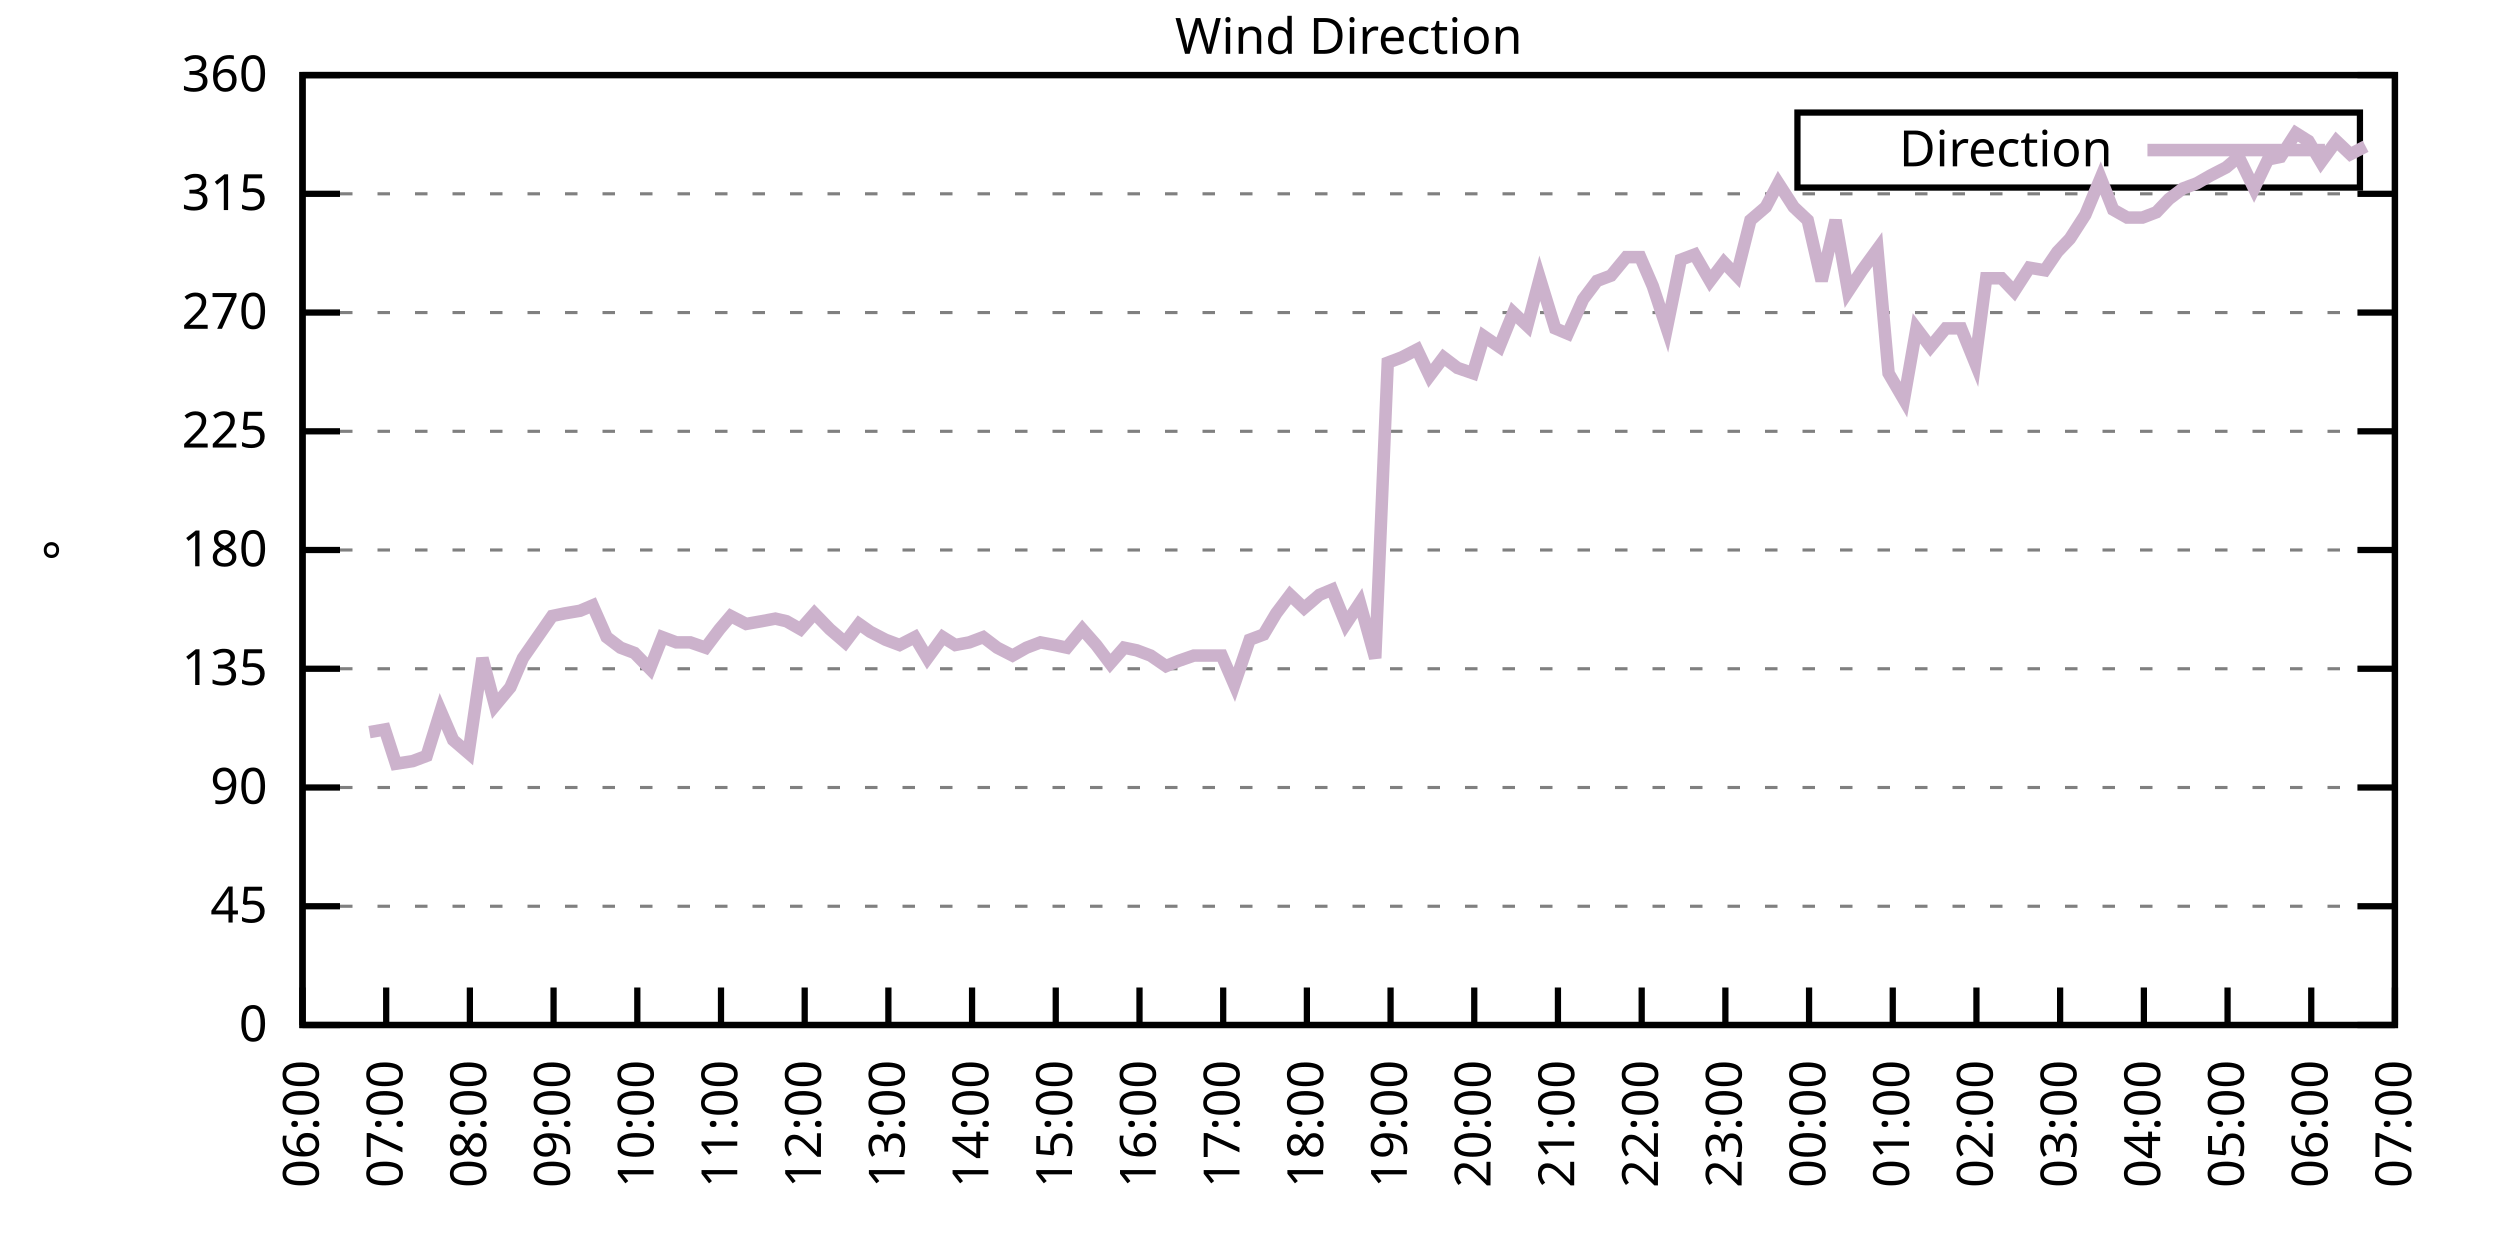
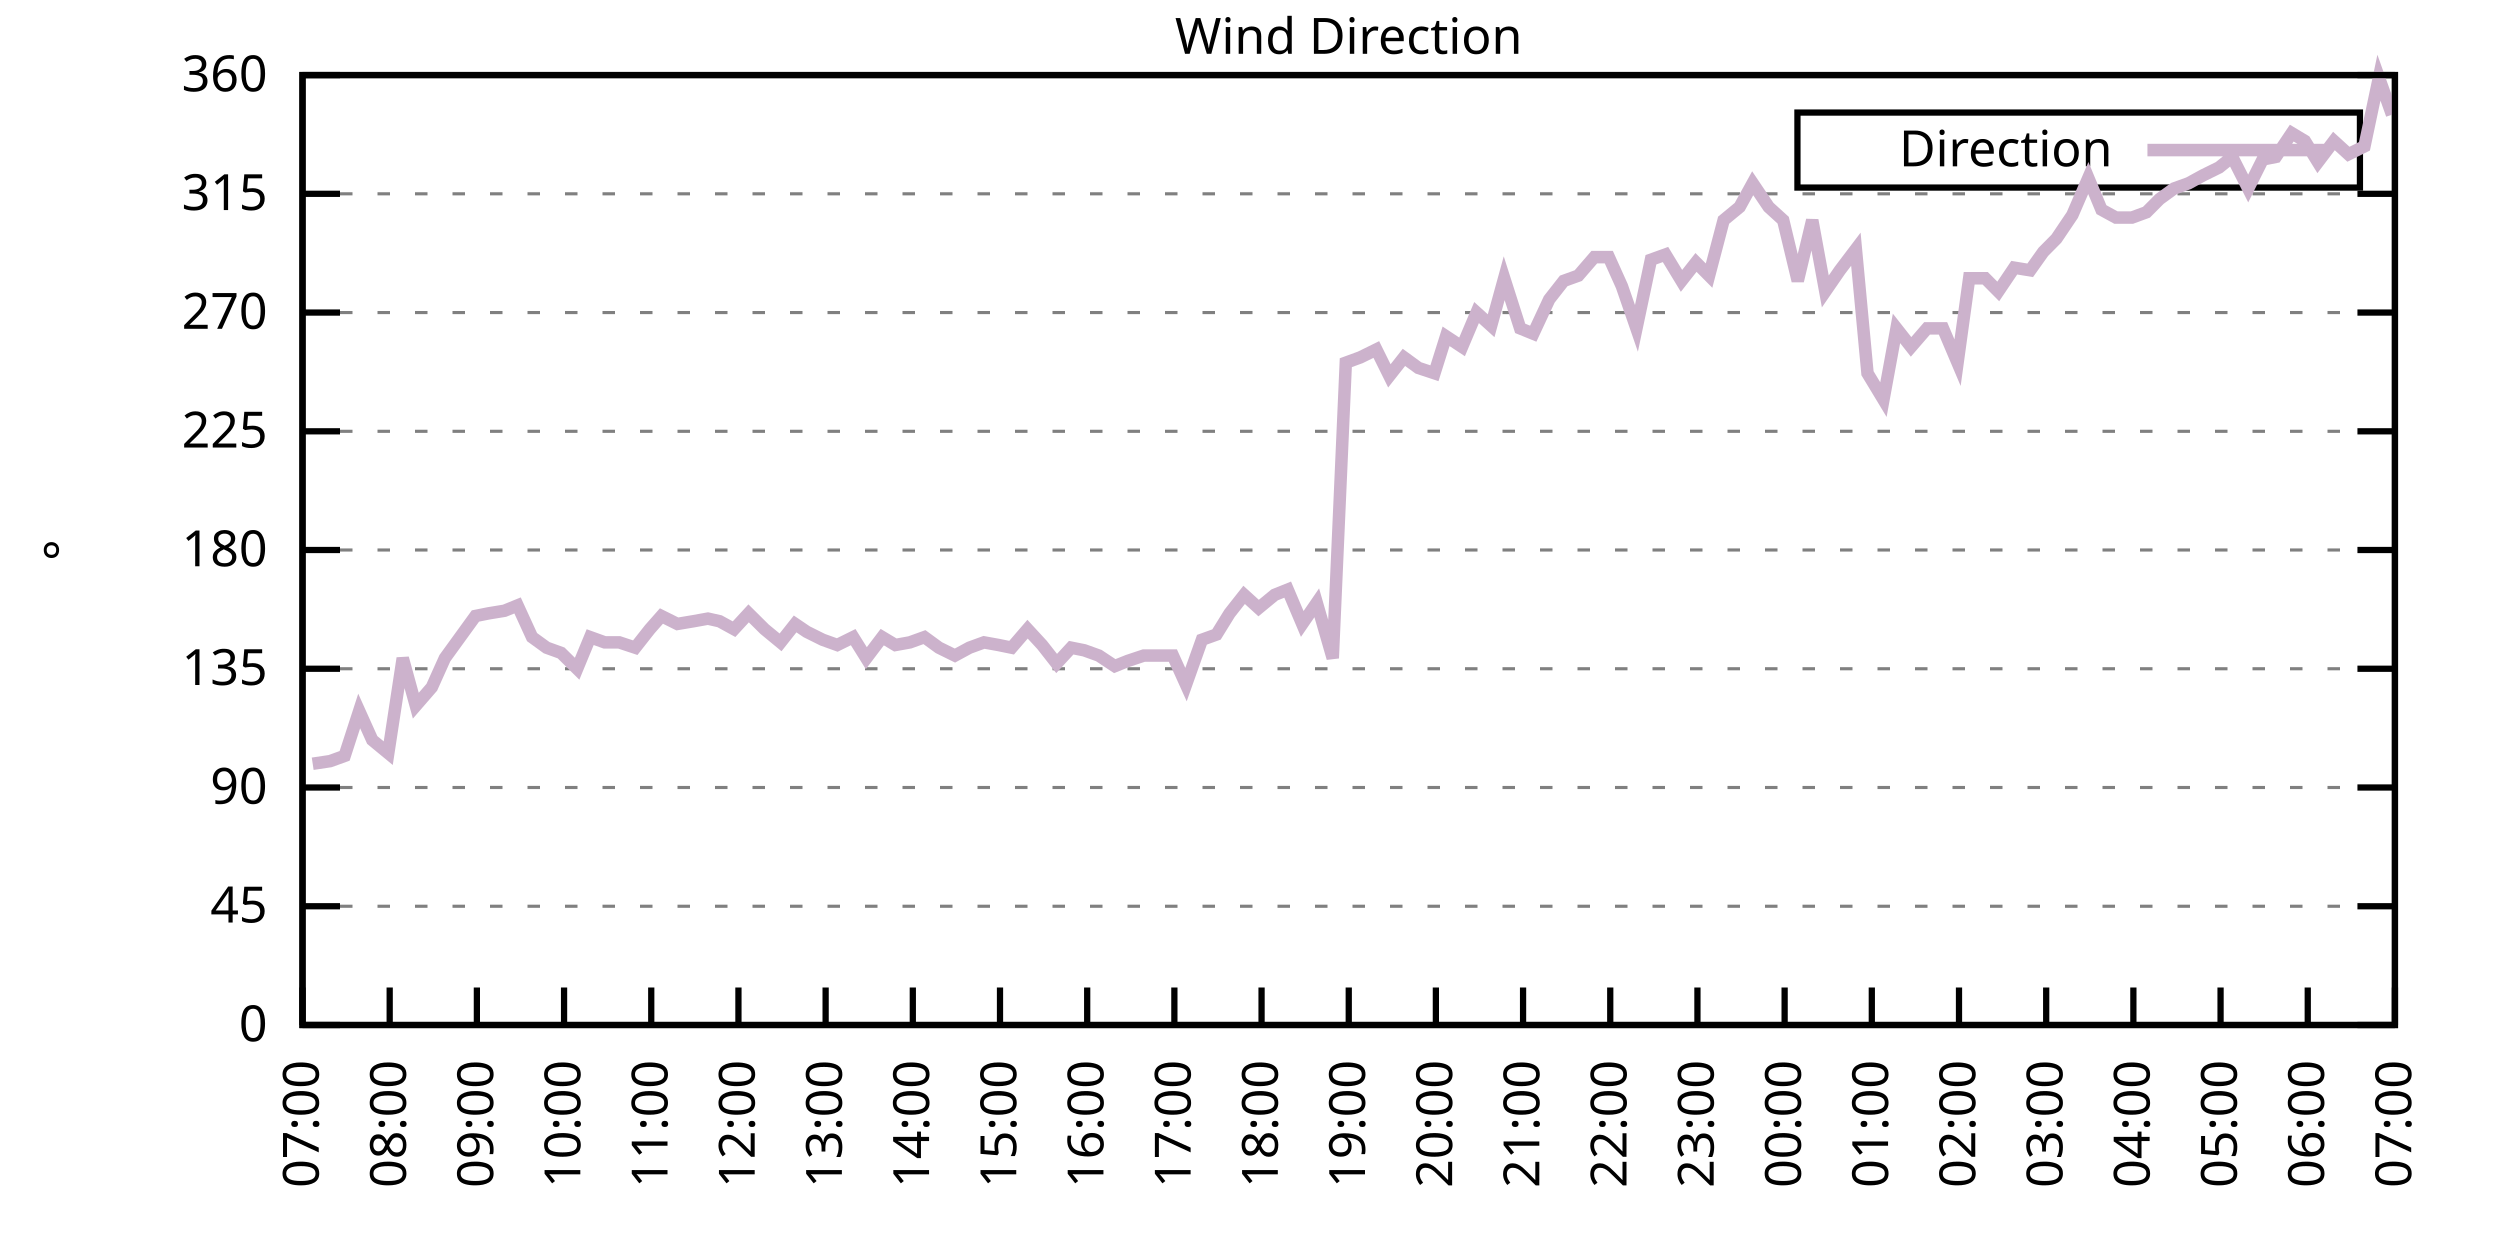
<svg xmlns="http://www.w3.org/2000/svg" xmlns:xlink="http://www.w3.org/1999/xlink" width="400" height="200" viewBox="0 0 400 200">
  <g id="gnuplot_canvas">
    <rect x="0" y="0" width="400" height="200" fill="none" />
    <defs>
      <circle id="gpDot" r="0.5" stroke-width="0.5" stroke="currentColor" />
      <path id="gpPt0" stroke-width="0.333" stroke="currentColor" d="M-1,0 h2 M0,-1 v2" />
      <path id="gpPt1" stroke-width="0.333" stroke="currentColor" d="M-1,-1 L1,1 M1,-1 L-1,1" />
      <path id="gpPt2" stroke-width="0.333" stroke="currentColor" d="M-1,0 L1,0 M0,-1 L0,1 M-1,-1 L1,1 M-1,1 L1,-1" />
      <rect id="gpPt3" stroke-width="0.333" stroke="currentColor" x="-1" y="-1" width="2" height="2" />
      <rect id="gpPt4" stroke-width="0.333" stroke="currentColor" fill="currentColor" x="-1" y="-1" width="2" height="2" />
      <circle id="gpPt5" stroke-width="0.333" stroke="currentColor" cx="0" cy="0" r="1" />
      <use xlink:href="#gpPt5" id="gpPt6" fill="currentColor" stroke="none" />
      <path id="gpPt7" stroke-width="0.333" stroke="currentColor" d="M0,-1.33 L-1.33,0.67 L1.33,0.67 z" />
      <use xlink:href="#gpPt7" id="gpPt8" fill="currentColor" stroke="none" />
      <use xlink:href="#gpPt7" id="gpPt9" stroke="currentColor" transform="rotate(180)" />
      <use xlink:href="#gpPt9" id="gpPt10" fill="currentColor" stroke="none" />
      <use xlink:href="#gpPt3" id="gpPt11" stroke="currentColor" transform="rotate(45)" />
      <use xlink:href="#gpPt11" id="gpPt12" fill="currentColor" stroke="none" />
      <path id="gpPt13" stroke-width="0.333" stroke="currentColor" d="M0,1.330 L1.265,0.411 L0.782,-1.067 L-0.782,-1.076 L-1.265,0.411 z" />
      <use xlink:href="#gpPt13" id="gpPt14" fill="currentColor" stroke="none" />
      <filter id="textbox" filterUnits="objectBoundingBox" x="0" y="0" height="1" width="1">
        <feFlood flood-color="white" flood-opacity="1" result="bgnd" />
        <feComposite in="SourceGraphic" in2="bgnd" operator="atop" />
      </filter>
      <filter id="greybox" filterUnits="objectBoundingBox" x="0" y="0" height="1" width="1">
        <feFlood flood-color="lightgrey" flood-opacity="1" result="grey" />
        <feComposite in="SourceGraphic" in2="grey" operator="atop" />
      </filter>
    </defs>
    <g fill="none" color="white" stroke="currentColor" stroke-width="1.00" stroke-linecap="butt" stroke-linejoin="miter">
</g>
    <g fill="none" color="black" stroke="currentColor" stroke-width="1.00" stroke-linecap="butt" stroke-linejoin="miter">
      <g stroke="none" shape-rendering="crispEdges">
        <polygon fill="rgb(255, 255, 255)" points="48.40,164.00 383.18,164.00 383.18,12.02 48.40,12.02 " />
      </g>
    </g>
    <g fill="none" color="black" stroke="currentColor" stroke-width="1.00" stroke-linecap="butt" stroke-linejoin="miter">
</g>
    <g fill="none" color="black" stroke="black" stroke-width="0.50" stroke-linecap="butt" stroke-linejoin="miter">
</g>
    <g fill="none" color="gray" stroke="currentColor" stroke-width="0.50" stroke-linecap="butt" stroke-linejoin="miter">
      <path stroke="gray" stroke-dasharray="2,4" class="gridline" d="M48.40,164.00 L383.19,164.00  " />
    </g>
    <g fill="none" color="gray" stroke="gray" stroke-width="1.00" stroke-linecap="butt" stroke-linejoin="miter">
</g>
    <g fill="none" color="black" stroke="currentColor" stroke-width="1.00" stroke-linecap="butt" stroke-linejoin="miter">
      <path stroke="black" d="M48.40,164.00 L54.40,164.00 M383.19,164.00 L377.19,164.00  " />
      <g transform="translate(42.80,166.60)" stroke="none" fill="black" font-family="Sans" font-size="8.00" text-anchor="end">
        <text>
          <tspan font-family="Sans"> 0</tspan>
        </text>
      </g>
    </g>
    <g fill="none" color="black" stroke="currentColor" stroke-width="1.00" stroke-linecap="butt" stroke-linejoin="miter">
</g>
    <g fill="none" color="black" stroke="black" stroke-width="0.50" stroke-linecap="butt" stroke-linejoin="miter">
</g>
    <g fill="none" color="gray" stroke="currentColor" stroke-width="0.50" stroke-linecap="butt" stroke-linejoin="miter">
      <path stroke="gray" stroke-dasharray="2,4" class="gridline" d="M48.40,145.00 L383.19,145.00  " />
    </g>
    <g fill="none" color="gray" stroke="gray" stroke-width="1.00" stroke-linecap="butt" stroke-linejoin="miter">
</g>
    <g fill="none" color="black" stroke="currentColor" stroke-width="1.00" stroke-linecap="butt" stroke-linejoin="miter">
      <path stroke="black" d="M48.40,145.00 L54.40,145.00 M383.19,145.00 L377.19,145.00  " />
      <g transform="translate(42.80,147.60)" stroke="none" fill="black" font-family="Sans" font-size="8.00" text-anchor="end">
        <text>
          <tspan font-family="Sans"> 45</tspan>
        </text>
      </g>
    </g>
    <g fill="none" color="black" stroke="currentColor" stroke-width="1.00" stroke-linecap="butt" stroke-linejoin="miter">
</g>
    <g fill="none" color="black" stroke="black" stroke-width="0.50" stroke-linecap="butt" stroke-linejoin="miter">
</g>
    <g fill="none" color="gray" stroke="currentColor" stroke-width="0.50" stroke-linecap="butt" stroke-linejoin="miter">
      <path stroke="gray" stroke-dasharray="2,4" class="gridline" d="M48.40,126.00 L383.19,126.00  " />
    </g>
    <g fill="none" color="gray" stroke="gray" stroke-width="1.00" stroke-linecap="butt" stroke-linejoin="miter">
</g>
    <g fill="none" color="black" stroke="currentColor" stroke-width="1.00" stroke-linecap="butt" stroke-linejoin="miter">
      <path stroke="black" d="M48.40,126.00 L54.40,126.00 M383.19,126.00 L377.19,126.00  " />
      <g transform="translate(42.80,128.60)" stroke="none" fill="black" font-family="Sans" font-size="8.00" text-anchor="end">
        <text>
          <tspan font-family="Sans"> 90</tspan>
        </text>
      </g>
    </g>
    <g fill="none" color="black" stroke="currentColor" stroke-width="1.00" stroke-linecap="butt" stroke-linejoin="miter">
</g>
    <g fill="none" color="black" stroke="black" stroke-width="0.50" stroke-linecap="butt" stroke-linejoin="miter">
</g>
    <g fill="none" color="gray" stroke="currentColor" stroke-width="0.50" stroke-linecap="butt" stroke-linejoin="miter">
      <path stroke="gray" stroke-dasharray="2,4" class="gridline" d="M48.40,107.00 L383.19,107.00  " />
    </g>
    <g fill="none" color="gray" stroke="gray" stroke-width="1.00" stroke-linecap="butt" stroke-linejoin="miter">
</g>
    <g fill="none" color="black" stroke="currentColor" stroke-width="1.00" stroke-linecap="butt" stroke-linejoin="miter">
      <path stroke="black" d="M48.40,107.00 L54.40,107.00 M383.19,107.00 L377.19,107.00  " />
      <g transform="translate(42.80,109.60)" stroke="none" fill="black" font-family="Sans" font-size="8.00" text-anchor="end">
        <text>
          <tspan font-family="Sans"> 135</tspan>
        </text>
      </g>
    </g>
    <g fill="none" color="black" stroke="currentColor" stroke-width="1.00" stroke-linecap="butt" stroke-linejoin="miter">
</g>
    <g fill="none" color="black" stroke="black" stroke-width="0.50" stroke-linecap="butt" stroke-linejoin="miter">
</g>
    <g fill="none" color="gray" stroke="currentColor" stroke-width="0.50" stroke-linecap="butt" stroke-linejoin="miter">
      <path stroke="gray" stroke-dasharray="2,4" class="gridline" d="M48.40,88.00 L383.19,88.00  " />
    </g>
    <g fill="none" color="gray" stroke="gray" stroke-width="1.00" stroke-linecap="butt" stroke-linejoin="miter">
</g>
    <g fill="none" color="black" stroke="currentColor" stroke-width="1.00" stroke-linecap="butt" stroke-linejoin="miter">
      <path stroke="black" d="M48.40,88.00 L54.40,88.00 M383.19,88.00 L377.19,88.00  " />
      <g transform="translate(42.80,90.60)" stroke="none" fill="black" font-family="Sans" font-size="8.00" text-anchor="end">
        <text>
          <tspan font-family="Sans"> 180</tspan>
        </text>
      </g>
    </g>
    <g fill="none" color="black" stroke="currentColor" stroke-width="1.00" stroke-linecap="butt" stroke-linejoin="miter">
</g>
    <g fill="none" color="black" stroke="black" stroke-width="0.50" stroke-linecap="butt" stroke-linejoin="miter">
</g>
    <g fill="none" color="gray" stroke="currentColor" stroke-width="0.50" stroke-linecap="butt" stroke-linejoin="miter">
      <path stroke="gray" stroke-dasharray="2,4" class="gridline" d="M48.40,69.01 L383.19,69.01  " />
    </g>
    <g fill="none" color="gray" stroke="gray" stroke-width="1.00" stroke-linecap="butt" stroke-linejoin="miter">
</g>
    <g fill="none" color="black" stroke="currentColor" stroke-width="1.00" stroke-linecap="butt" stroke-linejoin="miter">
      <path stroke="black" d="M48.40,69.01 L54.40,69.01 M383.19,69.01 L377.19,69.01  " />
      <g transform="translate(42.80,71.61)" stroke="none" fill="black" font-family="Sans" font-size="8.00" text-anchor="end">
        <text>
          <tspan font-family="Sans"> 225</tspan>
        </text>
      </g>
    </g>
    <g fill="none" color="black" stroke="currentColor" stroke-width="1.00" stroke-linecap="butt" stroke-linejoin="miter">
</g>
    <g fill="none" color="black" stroke="black" stroke-width="0.50" stroke-linecap="butt" stroke-linejoin="miter">
</g>
    <g fill="none" color="gray" stroke="currentColor" stroke-width="0.50" stroke-linecap="butt" stroke-linejoin="miter">
      <path stroke="gray" stroke-dasharray="2,4" class="gridline" d="M48.40,50.01 L383.19,50.01  " />
    </g>
    <g fill="none" color="gray" stroke="gray" stroke-width="1.00" stroke-linecap="butt" stroke-linejoin="miter">
</g>
    <g fill="none" color="black" stroke="currentColor" stroke-width="1.00" stroke-linecap="butt" stroke-linejoin="miter">
      <path stroke="black" d="M48.40,50.01 L54.40,50.01 M383.19,50.01 L377.19,50.01  " />
      <g transform="translate(42.80,52.61)" stroke="none" fill="black" font-family="Sans" font-size="8.00" text-anchor="end">
        <text>
          <tspan font-family="Sans"> 270</tspan>
        </text>
      </g>
    </g>
    <g fill="none" color="black" stroke="currentColor" stroke-width="1.00" stroke-linecap="butt" stroke-linejoin="miter">
</g>
    <g fill="none" color="black" stroke="black" stroke-width="0.50" stroke-linecap="butt" stroke-linejoin="miter">
</g>
    <g fill="none" color="gray" stroke="currentColor" stroke-width="0.50" stroke-linecap="butt" stroke-linejoin="miter">
      <path stroke="gray" stroke-dasharray="2,4" class="gridline" d="M48.40,31.01 L383.19,31.01  " />
    </g>
    <g fill="none" color="gray" stroke="gray" stroke-width="1.00" stroke-linecap="butt" stroke-linejoin="miter">
</g>
    <g fill="none" color="black" stroke="currentColor" stroke-width="1.00" stroke-linecap="butt" stroke-linejoin="miter">
      <path stroke="black" d="M48.40,31.01 L54.40,31.01 M383.19,31.01 L377.19,31.01  " />
      <g transform="translate(42.80,33.61)" stroke="none" fill="black" font-family="Sans" font-size="8.00" text-anchor="end">
        <text>
          <tspan font-family="Sans"> 315</tspan>
        </text>
      </g>
    </g>
    <g fill="none" color="black" stroke="currentColor" stroke-width="1.00" stroke-linecap="butt" stroke-linejoin="miter">
</g>
    <g fill="none" color="black" stroke="black" stroke-width="0.50" stroke-linecap="butt" stroke-linejoin="miter">
</g>
    <g fill="none" color="gray" stroke="currentColor" stroke-width="0.50" stroke-linecap="butt" stroke-linejoin="miter">
      <path stroke="gray" stroke-dasharray="2,4" class="gridline" d="M48.40,12.01 L383.19,12.01  " />
    </g>
    <g fill="none" color="gray" stroke="gray" stroke-width="1.00" stroke-linecap="butt" stroke-linejoin="miter">
</g>
    <g fill="none" color="black" stroke="currentColor" stroke-width="1.00" stroke-linecap="butt" stroke-linejoin="miter">
      <path stroke="black" d="M48.40,12.01 L54.40,12.01 M383.19,12.01 L377.19,12.01  " />
      <g transform="translate(42.80,14.61)" stroke="none" fill="black" font-family="Sans" font-size="8.00" text-anchor="end">
        <text>
          <tspan font-family="Sans"> 360</tspan>
        </text>
      </g>
    </g>
    <g fill="none" color="black" stroke="currentColor" stroke-width="1.00" stroke-linecap="butt" stroke-linejoin="miter">
      <path stroke="black" d="M48.40,164.00 L48.40,158.00  " />
      <g transform="translate(51.00,169.60) rotate(270.00)" stroke="none" fill="black" font-family="Sans" font-size="8.00" text-anchor="end">
        <text>
-           <tspan font-family="Sans">06:00</tspan>
-         </text>
-       </g>
-     </g>
-     <g fill="none" color="black" stroke="currentColor" stroke-width="1.00" stroke-linecap="butt" stroke-linejoin="miter">
-       <path stroke="black" d="M61.79,164.00 L61.79,158.00  " />
-       <g transform="translate(64.39,169.60) rotate(270.00)" stroke="none" fill="black" font-family="Sans" font-size="8.00" text-anchor="end">
-         <text>
          <tspan font-family="Sans">07:00</tspan>
        </text>
      </g>
    </g>
    <g fill="none" color="black" stroke="currentColor" stroke-width="1.00" stroke-linecap="butt" stroke-linejoin="miter">
-       <path stroke="black" d="M75.18,164.00 L75.18,158.00  " />
-       <g transform="translate(77.78,169.60) rotate(270.00)" stroke="none" fill="black" font-family="Sans" font-size="8.00" text-anchor="end">
+       <path stroke="black" d="M62.35,164.00 L62.35,158.00  " />
+       <g transform="translate(64.95,169.60) rotate(270.00)" stroke="none" fill="black" font-family="Sans" font-size="8.00" text-anchor="end">
        <text>
          <tspan font-family="Sans">08:00</tspan>
        </text>
      </g>
    </g>
    <g fill="none" color="black" stroke="currentColor" stroke-width="1.00" stroke-linecap="butt" stroke-linejoin="miter">
-       <path stroke="black" d="M88.57,164.00 L88.57,158.00  " />
-       <g transform="translate(91.17,169.60) rotate(270.00)" stroke="none" fill="black" font-family="Sans" font-size="8.00" text-anchor="end">
+       <path stroke="black" d="M76.30,164.00 L76.30,158.00  " />
+       <g transform="translate(78.90,169.60) rotate(270.00)" stroke="none" fill="black" font-family="Sans" font-size="8.00" text-anchor="end">
        <text>
          <tspan font-family="Sans">09:00</tspan>
        </text>
      </g>
    </g>
    <g fill="none" color="black" stroke="currentColor" stroke-width="1.00" stroke-linecap="butt" stroke-linejoin="miter">
-       <path stroke="black" d="M101.97,164.00 L101.97,158.00  " />
-       <g transform="translate(104.57,169.60) rotate(270.00)" stroke="none" fill="black" font-family="Sans" font-size="8.00" text-anchor="end">
+       <path stroke="black" d="M90.25,164.00 L90.25,158.00  " />
+       <g transform="translate(92.85,169.60) rotate(270.00)" stroke="none" fill="black" font-family="Sans" font-size="8.00" text-anchor="end">
        <text>
          <tspan font-family="Sans">10:00</tspan>
        </text>
      </g>
    </g>
    <g fill="none" color="black" stroke="currentColor" stroke-width="1.00" stroke-linecap="butt" stroke-linejoin="miter">
-       <path stroke="black" d="M115.36,164.00 L115.36,158.00  " />
-       <g transform="translate(117.96,169.60) rotate(270.00)" stroke="none" fill="black" font-family="Sans" font-size="8.00" text-anchor="end">
+       <path stroke="black" d="M104.20,164.00 L104.20,158.00  " />
+       <g transform="translate(106.80,169.60) rotate(270.00)" stroke="none" fill="black" font-family="Sans" font-size="8.00" text-anchor="end">
        <text>
          <tspan font-family="Sans">11:00</tspan>
        </text>
      </g>
    </g>
    <g fill="none" color="black" stroke="currentColor" stroke-width="1.00" stroke-linecap="butt" stroke-linejoin="miter">
-       <path stroke="black" d="M128.75,164.00 L128.75,158.00  " />
-       <g transform="translate(131.35,169.60) rotate(270.00)" stroke="none" fill="black" font-family="Sans" font-size="8.00" text-anchor="end">
+       <path stroke="black" d="M118.15,164.00 L118.15,158.00  " />
+       <g transform="translate(120.75,169.60) rotate(270.00)" stroke="none" fill="black" font-family="Sans" font-size="8.00" text-anchor="end">
        <text>
          <tspan font-family="Sans">12:00</tspan>
        </text>
      </g>
    </g>
    <g fill="none" color="black" stroke="currentColor" stroke-width="1.00" stroke-linecap="butt" stroke-linejoin="miter">
-       <path stroke="black" d="M142.14,164.00 L142.14,158.00  " />
-       <g transform="translate(144.74,169.60) rotate(270.00)" stroke="none" fill="black" font-family="Sans" font-size="8.00" text-anchor="end">
+       <path stroke="black" d="M132.10,164.00 L132.10,158.00  " />
+       <g transform="translate(134.70,169.60) rotate(270.00)" stroke="none" fill="black" font-family="Sans" font-size="8.00" text-anchor="end">
        <text>
          <tspan font-family="Sans">13:00</tspan>
        </text>
      </g>
    </g>
    <g fill="none" color="black" stroke="currentColor" stroke-width="1.00" stroke-linecap="butt" stroke-linejoin="miter">
-       <path stroke="black" d="M155.53,164.00 L155.53,158.00  " />
-       <g transform="translate(158.13,169.60) rotate(270.00)" stroke="none" fill="black" font-family="Sans" font-size="8.00" text-anchor="end">
+       <path stroke="black" d="M146.05,164.00 L146.05,158.00  " />
+       <g transform="translate(148.65,169.60) rotate(270.00)" stroke="none" fill="black" font-family="Sans" font-size="8.00" text-anchor="end">
        <text>
          <tspan font-family="Sans">14:00</tspan>
        </text>
      </g>
    </g>
    <g fill="none" color="black" stroke="currentColor" stroke-width="1.00" stroke-linecap="butt" stroke-linejoin="miter">
-       <path stroke="black" d="M168.92,164.00 L168.92,158.00  " />
-       <g transform="translate(171.52,169.60) rotate(270.00)" stroke="none" fill="black" font-family="Sans" font-size="8.00" text-anchor="end">
+       <path stroke="black" d="M160.00,164.00 L160.00,158.00  " />
+       <g transform="translate(162.60,169.60) rotate(270.00)" stroke="none" fill="black" font-family="Sans" font-size="8.00" text-anchor="end">
        <text>
          <tspan font-family="Sans">15:00</tspan>
        </text>
      </g>
    </g>
    <g fill="none" color="black" stroke="currentColor" stroke-width="1.00" stroke-linecap="butt" stroke-linejoin="miter">
-       <path stroke="black" d="M182.32,164.00 L182.32,158.00  " />
-       <g transform="translate(184.92,169.60) rotate(270.00)" stroke="none" fill="black" font-family="Sans" font-size="8.00" text-anchor="end">
+       <path stroke="black" d="M173.95,164.00 L173.95,158.00  " />
+       <g transform="translate(176.55,169.60) rotate(270.00)" stroke="none" fill="black" font-family="Sans" font-size="8.00" text-anchor="end">
        <text>
          <tspan font-family="Sans">16:00</tspan>
        </text>
      </g>
    </g>
    <g fill="none" color="black" stroke="currentColor" stroke-width="1.00" stroke-linecap="butt" stroke-linejoin="miter">
-       <path stroke="black" d="M195.71,164.00 L195.71,158.00  " />
-       <g transform="translate(198.31,169.60) rotate(270.00)" stroke="none" fill="black" font-family="Sans" font-size="8.00" text-anchor="end">
+       <path stroke="black" d="M187.90,164.00 L187.90,158.00  " />
+       <g transform="translate(190.50,169.60) rotate(270.00)" stroke="none" fill="black" font-family="Sans" font-size="8.00" text-anchor="end">
        <text>
          <tspan font-family="Sans">17:00</tspan>
        </text>
      </g>
    </g>
    <g fill="none" color="black" stroke="currentColor" stroke-width="1.00" stroke-linecap="butt" stroke-linejoin="miter">
-       <path stroke="black" d="M209.10,164.00 L209.10,158.00  " />
-       <g transform="translate(211.70,169.60) rotate(270.00)" stroke="none" fill="black" font-family="Sans" font-size="8.00" text-anchor="end">
+       <path stroke="black" d="M201.85,164.00 L201.85,158.00  " />
+       <g transform="translate(204.45,169.60) rotate(270.00)" stroke="none" fill="black" font-family="Sans" font-size="8.00" text-anchor="end">
        <text>
          <tspan font-family="Sans">18:00</tspan>
        </text>
      </g>
    </g>
    <g fill="none" color="black" stroke="currentColor" stroke-width="1.00" stroke-linecap="butt" stroke-linejoin="miter">
-       <path stroke="black" d="M222.49,164.00 L222.49,158.00  " />
-       <g transform="translate(225.09,169.60) rotate(270.00)" stroke="none" fill="black" font-family="Sans" font-size="8.00" text-anchor="end">
+       <path stroke="black" d="M215.80,164.00 L215.80,158.00  " />
+       <g transform="translate(218.40,169.60) rotate(270.00)" stroke="none" fill="black" font-family="Sans" font-size="8.00" text-anchor="end">
        <text>
          <tspan font-family="Sans">19:00</tspan>
        </text>
      </g>
    </g>
    <g fill="none" color="black" stroke="currentColor" stroke-width="1.00" stroke-linecap="butt" stroke-linejoin="miter">
-       <path stroke="black" d="M235.88,164.00 L235.88,158.00  " />
-       <g transform="translate(238.48,169.60) rotate(270.00)" stroke="none" fill="black" font-family="Sans" font-size="8.00" text-anchor="end">
+       <path stroke="black" d="M229.74,164.00 L229.74,158.00  " />
+       <g transform="translate(232.34,169.60) rotate(270.00)" stroke="none" fill="black" font-family="Sans" font-size="8.00" text-anchor="end">
        <text>
          <tspan font-family="Sans">20:00</tspan>
        </text>
      </g>
    </g>
    <g fill="none" color="black" stroke="currentColor" stroke-width="1.00" stroke-linecap="butt" stroke-linejoin="miter">
-       <path stroke="black" d="M249.27,164.00 L249.27,158.00  " />
-       <g transform="translate(251.87,169.60) rotate(270.00)" stroke="none" fill="black" font-family="Sans" font-size="8.00" text-anchor="end">
+       <path stroke="black" d="M243.69,164.00 L243.69,158.00  " />
+       <g transform="translate(246.29,169.60) rotate(270.00)" stroke="none" fill="black" font-family="Sans" font-size="8.00" text-anchor="end">
        <text>
          <tspan font-family="Sans">21:00</tspan>
        </text>
      </g>
    </g>
    <g fill="none" color="black" stroke="currentColor" stroke-width="1.00" stroke-linecap="butt" stroke-linejoin="miter">
-       <path stroke="black" d="M262.67,164.00 L262.67,158.00  " />
-       <g transform="translate(265.27,169.60) rotate(270.00)" stroke="none" fill="black" font-family="Sans" font-size="8.00" text-anchor="end">
+       <path stroke="black" d="M257.64,164.00 L257.64,158.00  " />
+       <g transform="translate(260.24,169.60) rotate(270.00)" stroke="none" fill="black" font-family="Sans" font-size="8.00" text-anchor="end">
        <text>
          <tspan font-family="Sans">22:00</tspan>
        </text>
      </g>
    </g>
    <g fill="none" color="black" stroke="currentColor" stroke-width="1.00" stroke-linecap="butt" stroke-linejoin="miter">
-       <path stroke="black" d="M276.06,164.00 L276.06,158.00  " />
-       <g transform="translate(278.66,169.60) rotate(270.00)" stroke="none" fill="black" font-family="Sans" font-size="8.00" text-anchor="end">
+       <path stroke="black" d="M271.59,164.00 L271.59,158.00  " />
+       <g transform="translate(274.19,169.60) rotate(270.00)" stroke="none" fill="black" font-family="Sans" font-size="8.00" text-anchor="end">
        <text>
          <tspan font-family="Sans">23:00</tspan>
        </text>
      </g>
    </g>
    <g fill="none" color="black" stroke="currentColor" stroke-width="1.00" stroke-linecap="butt" stroke-linejoin="miter">
-       <path stroke="black" d="M289.45,164.00 L289.45,158.00  " />
-       <g transform="translate(292.05,169.60) rotate(270.00)" stroke="none" fill="black" font-family="Sans" font-size="8.00" text-anchor="end">
+       <path stroke="black" d="M285.54,164.00 L285.54,158.00  " />
+       <g transform="translate(288.14,169.60) rotate(270.00)" stroke="none" fill="black" font-family="Sans" font-size="8.00" text-anchor="end">
        <text>
          <tspan font-family="Sans">00:00</tspan>
        </text>
      </g>
    </g>
    <g fill="none" color="black" stroke="currentColor" stroke-width="1.00" stroke-linecap="butt" stroke-linejoin="miter">
-       <path stroke="black" d="M302.84,164.00 L302.84,158.00  " />
-       <g transform="translate(305.44,169.60) rotate(270.00)" stroke="none" fill="black" font-family="Sans" font-size="8.00" text-anchor="end">
+       <path stroke="black" d="M299.49,164.00 L299.49,158.00  " />
+       <g transform="translate(302.09,169.60) rotate(270.00)" stroke="none" fill="black" font-family="Sans" font-size="8.00" text-anchor="end">
        <text>
          <tspan font-family="Sans">01:00</tspan>
        </text>
      </g>
    </g>
    <g fill="none" color="black" stroke="currentColor" stroke-width="1.00" stroke-linecap="butt" stroke-linejoin="miter">
-       <path stroke="black" d="M316.23,164.00 L316.23,158.00  " />
-       <g transform="translate(318.83,169.60) rotate(270.00)" stroke="none" fill="black" font-family="Sans" font-size="8.00" text-anchor="end">
+       <path stroke="black" d="M313.44,164.00 L313.44,158.00  " />
+       <g transform="translate(316.04,169.60) rotate(270.00)" stroke="none" fill="black" font-family="Sans" font-size="8.00" text-anchor="end">
        <text>
          <tspan font-family="Sans">02:00</tspan>
        </text>
      </g>
    </g>
    <g fill="none" color="black" stroke="currentColor" stroke-width="1.00" stroke-linecap="butt" stroke-linejoin="miter">
-       <path stroke="black" d="M329.62,164.00 L329.62,158.00  " />
-       <g transform="translate(332.22,169.60) rotate(270.00)" stroke="none" fill="black" font-family="Sans" font-size="8.00" text-anchor="end">
+       <path stroke="black" d="M327.39,164.00 L327.39,158.00  " />
+       <g transform="translate(329.99,169.60) rotate(270.00)" stroke="none" fill="black" font-family="Sans" font-size="8.00" text-anchor="end">
        <text>
          <tspan font-family="Sans">03:00</tspan>
        </text>
      </g>
    </g>
    <g fill="none" color="black" stroke="currentColor" stroke-width="1.00" stroke-linecap="butt" stroke-linejoin="miter">
-       <path stroke="black" d="M343.02,164.00 L343.02,158.00  " />
-       <g transform="translate(345.62,169.60) rotate(270.00)" stroke="none" fill="black" font-family="Sans" font-size="8.00" text-anchor="end">
+       <path stroke="black" d="M341.34,164.00 L341.34,158.00  " />
+       <g transform="translate(343.94,169.60) rotate(270.00)" stroke="none" fill="black" font-family="Sans" font-size="8.00" text-anchor="end">
        <text>
          <tspan font-family="Sans">04:00</tspan>
        </text>
      </g>
    </g>
    <g fill="none" color="black" stroke="currentColor" stroke-width="1.00" stroke-linecap="butt" stroke-linejoin="miter">
-       <path stroke="black" d="M356.41,164.00 L356.41,158.00  " />
-       <g transform="translate(359.01,169.60) rotate(270.00)" stroke="none" fill="black" font-family="Sans" font-size="8.00" text-anchor="end">
+       <path stroke="black" d="M355.29,164.00 L355.29,158.00  " />
+       <g transform="translate(357.89,169.60) rotate(270.00)" stroke="none" fill="black" font-family="Sans" font-size="8.00" text-anchor="end">
        <text>
          <tspan font-family="Sans">05:00</tspan>
        </text>
      </g>
    </g>
    <g fill="none" color="black" stroke="currentColor" stroke-width="1.00" stroke-linecap="butt" stroke-linejoin="miter">
-       <path stroke="black" d="M369.80,164.00 L369.80,158.00  " />
-       <g transform="translate(372.40,169.60) rotate(270.00)" stroke="none" fill="black" font-family="Sans" font-size="8.00" text-anchor="end">
+       <path stroke="black" d="M369.24,164.00 L369.24,158.00  " />
+       <g transform="translate(371.84,169.60) rotate(270.00)" stroke="none" fill="black" font-family="Sans" font-size="8.00" text-anchor="end">
        <text>
          <tspan font-family="Sans">06:00</tspan>
        </text>
      </g>
    </g>
    <g fill="none" color="black" stroke="currentColor" stroke-width="1.00" stroke-linecap="butt" stroke-linejoin="miter">
      <path stroke="black" d="M383.19,164.00 L383.19,158.00  " />
      <g transform="translate(385.79,169.60) rotate(270.00)" stroke="none" fill="black" font-family="Sans" font-size="8.00" text-anchor="end">
        <text>
          <tspan font-family="Sans">07:00</tspan>
        </text>
      </g>
    </g>
    <g fill="none" color="black" stroke="currentColor" stroke-width="1.00" stroke-linecap="butt" stroke-linejoin="miter">
</g>
    <g fill="none" color="black" stroke="currentColor" stroke-width="1.00" stroke-linecap="butt" stroke-linejoin="miter">
      <path stroke="black" d="M48.40,12.01 L48.40,164.00 L383.19,164.00 L383.19,12.01 L48.40,12.01 Z  " />
    </g>
    <g fill="none" color="black" stroke="currentColor" stroke-width="1.00" stroke-linecap="butt" stroke-linejoin="miter">
</g>
    <g fill="none" color="black" stroke="currentColor" stroke-width="1.00" stroke-linecap="butt" stroke-linejoin="miter">
      <path stroke="black" d="M287.59,30.01 L287.59,18.01 L377.59,18.01 L377.59,30.01 L287.59,30.01 Z  " />
    </g>
    <g id="Wind_direction_plot_1">
      <g fill="none" color="white" stroke="black" stroke-width="2.00" stroke-linecap="butt" stroke-linejoin="miter">
</g>
      <g fill="none" color="black" stroke="currentColor" stroke-width="2.00" stroke-linecap="butt" stroke-linejoin="miter">
        <g transform="translate(337.99,26.61)" stroke="none" fill="black" font-family="Sans" font-size="8.00" text-anchor="end">
          <text>
            <tspan font-family="Sans">Direction</tspan>
          </text>
        </g>
      </g>
      <g fill="none" color="black" stroke="currentColor" stroke-width="2.00" stroke-linecap="butt" stroke-linejoin="miter">
-         <path stroke="rgb(204, 178, 204)" d="M343.59,24.01 L371.99,24.01 M59.11,117.14 L61.57,116.71 L63.35,122.20 L66.03,121.78 L68.26,120.94 L70.50,113.76   L72.50,118.40 L74.96,120.51 L77.19,105.31 L79.20,112.91 L81.66,109.96 L83.66,105.31 L88.35,98.56 L90.36,98.14   L92.82,97.72 L94.82,96.87 L97.06,101.94 L99.29,103.63 L101.52,104.47 L103.98,107.00 L105.98,101.94 L108.22,102.78   L110.45,102.78 L112.90,103.63 L115.13,100.67 L116.92,98.56 L119.38,99.83 L121.83,99.40 L124.06,98.98 L125.85,99.40   L128.08,100.67 L130.31,98.14 L132.77,100.67 L135.22,102.78 L137.45,99.83 L139.24,101.09 L141.69,102.36 L143.93,103.20   L146.38,101.94 L148.39,105.31 L150.85,101.94 L152.85,103.20 L155.09,102.78 L157.32,101.94 L159.55,103.63 L162.01,104.89   L164.24,103.63 L166.47,102.78 L168.70,103.20 L170.71,103.63 L173.17,100.67 L175.40,103.20 L177.63,106.16 L179.86,103.63   L181.87,104.05 L184.10,104.89 L186.56,106.58 L188.57,105.74 L191.02,104.89 L195.48,104.89 L197.49,109.54 L199.95,102.36   L202.18,101.52 L204.19,98.14 L206.42,95.18 L208.65,97.29 L211.11,95.18 L213.12,94.34 L215.35,99.83 L217.58,96.45   L220.04,105.31 L222.04,58.03 L224.28,57.18 L226.73,55.92 L228.74,60.14 L230.97,57.18 L233.20,58.87 L235.66,59.72   L237.44,53.81 L239.90,55.50 L242.13,50.01 L244.36,52.12 L246.37,44.52 L248.83,52.54 L250.84,53.39 L253.29,47.90   L255.52,44.94 L257.76,44.10 L260.21,41.14 L262.44,41.14 L264.45,45.79 L266.68,52.54 L268.92,41.56 L271.15,40.72   L273.60,44.94 L275.83,41.99 L277.84,44.10 L280.07,35.23 L282.53,33.12 L284.54,29.32 L286.99,33.12 L289.23,35.23   L291.46,44.94 L293.69,35.23 L295.70,46.63 L297.93,43.25 L300.39,39.87 L302.17,59.72 L304.63,63.94 L306.63,52.54   L308.87,55.50 L311.32,52.54 L313.78,52.54 L316.01,58.03 L317.79,44.52 L320.25,44.52 L322.26,46.63 L324.71,42.83   L327.17,43.25 L329.18,40.30 L331.19,38.19 L333.64,34.39 L336.10,28.48 L338.10,33.54 L340.34,34.81 L342.79,34.81   L345.02,33.96 L347.03,31.85 L349.26,30.16 L351.50,29.32 L353.73,28.05 L356.18,26.79 L358.19,25.10 L360.65,30.16   L362.88,25.52 L364.89,25.10 L367.34,21.30 L369.35,22.56 L371.36,25.94 L373.82,22.56 L376.05,24.68 L378.50,23.41    " />
+         <path stroke="rgb(204, 178, 204)" d="M343.59,24.01 L371.99,24.01 M50.03,122.20 L52.82,121.78 L55.14,120.94 L57.47,113.76 L59.56,118.40 L62.12,120.51   L64.44,105.31 L66.53,112.91 L69.09,109.96 L71.18,105.31 L76.07,98.56 L78.16,98.14 L80.72,97.72 L82.81,96.87   L85.13,101.94 L87.46,103.63 L89.78,104.47 L92.34,107.00 L94.43,101.94 L96.76,102.78 L99.08,102.78 L101.64,103.63   L103.97,100.67 L105.83,98.56 L108.38,99.83 L110.94,99.40 L113.27,98.98 L115.13,99.40 L117.45,100.67 L119.78,98.14   L122.33,100.67 L124.89,102.78 L127.22,99.83 L129.08,101.09 L131.63,102.36 L133.96,103.20 L136.51,101.94 L138.61,105.31   L141.16,101.94 L143.26,103.20 L145.58,102.78 L147.91,101.94 L150.23,103.63 L152.79,104.89 L155.11,103.63 L157.44,102.78   L159.76,103.20 L161.86,103.63 L164.41,100.67 L166.74,103.20 L169.06,106.16 L171.39,103.63 L173.48,104.05 L175.81,104.89   L178.36,106.58 L180.46,105.74 L183.01,104.89 L187.66,104.89 L189.76,109.54 L192.31,102.36 L194.64,101.52 L196.73,98.14   L199.06,95.18 L201.38,97.29 L203.94,95.18 L206.03,94.34 L208.36,99.83 L210.68,96.45 L213.24,105.31 L215.33,58.03   L217.65,57.18 L220.21,55.92 L222.30,60.14 L224.63,57.18 L226.95,58.87 L229.51,59.72 L231.37,53.81 L233.93,55.50   L236.25,50.01 L238.58,52.12 L240.67,44.52 L243.23,52.54 L245.32,53.39 L247.88,47.90 L250.20,44.94 L252.53,44.10   L255.09,41.14 L257.41,41.14 L259.50,45.79 L261.83,52.54 L264.15,41.56 L266.48,40.72 L269.04,44.94 L271.36,41.99   L273.45,44.10 L275.78,35.23 L278.34,33.12 L280.43,29.32 L282.99,33.12 L285.31,35.23 L287.64,44.94 L289.96,35.23   L292.05,46.63 L294.38,43.25 L296.94,39.87 L298.80,59.72 L301.35,63.94 L303.44,52.54 L305.77,55.50 L308.33,52.54   L310.88,52.54 L313.21,58.03 L315.07,44.52 L317.63,44.52 L319.72,46.63 L322.28,42.83 L324.83,43.25 L326.93,40.30   L329.02,38.19 L331.58,34.39 L334.13,28.48 L336.23,33.54 L338.55,34.81 L341.11,34.81 L343.43,33.96 L345.53,31.85   L347.85,30.16 L350.18,29.32 L352.50,28.05 L355.06,26.79 L357.15,25.10 L359.71,30.16 L362.03,25.52 L364.13,25.10   L366.68,21.30 L368.78,22.56 L370.87,25.94 L373.43,22.56 L375.75,24.68 L378.31,23.41 L380.63,12.43 L382.73,18.34    " />
      </g>
    </g>
    <g fill="none" color="black" stroke="currentColor" stroke-width="2.00" stroke-linecap="butt" stroke-linejoin="miter">
</g>
    <g fill="none" color="black" stroke="black" stroke-width="1.00" stroke-linecap="butt" stroke-linejoin="miter">
</g>
    <g fill="none" color="black" stroke="currentColor" stroke-width="1.00" stroke-linecap="butt" stroke-linejoin="miter">
      <path stroke="black" d="M48.40,12.01 L48.40,164.00 L383.19,164.00 L383.19,12.01 L48.40,12.01 Z  " />
      <g transform="translate(12.80,88.01) rotate(270.00)" stroke="none" fill="black" font-family="Sans" font-size="8.00" text-anchor="middle">
        <text>
          <tspan font-family="Sans">°</tspan>
        </text>
      </g>
    </g>
    <g fill="none" color="black" stroke="currentColor" stroke-width="1.00" stroke-linecap="butt" stroke-linejoin="miter">
</g>
    <g fill="none" color="black" stroke="currentColor" stroke-width="1.00" stroke-linecap="butt" stroke-linejoin="miter">
      <g transform="translate(215.79,8.61)" stroke="none" fill="black" font-family="Sans" font-size="8.00" text-anchor="middle">
        <text>
          <tspan font-family="Sans">Wind Direction</tspan>
        </text>
      </g>
    </g>
    <g fill="none" color="black" stroke="currentColor" stroke-width="1.00" stroke-linecap="butt" stroke-linejoin="miter">
</g>
  </g>
</svg>
